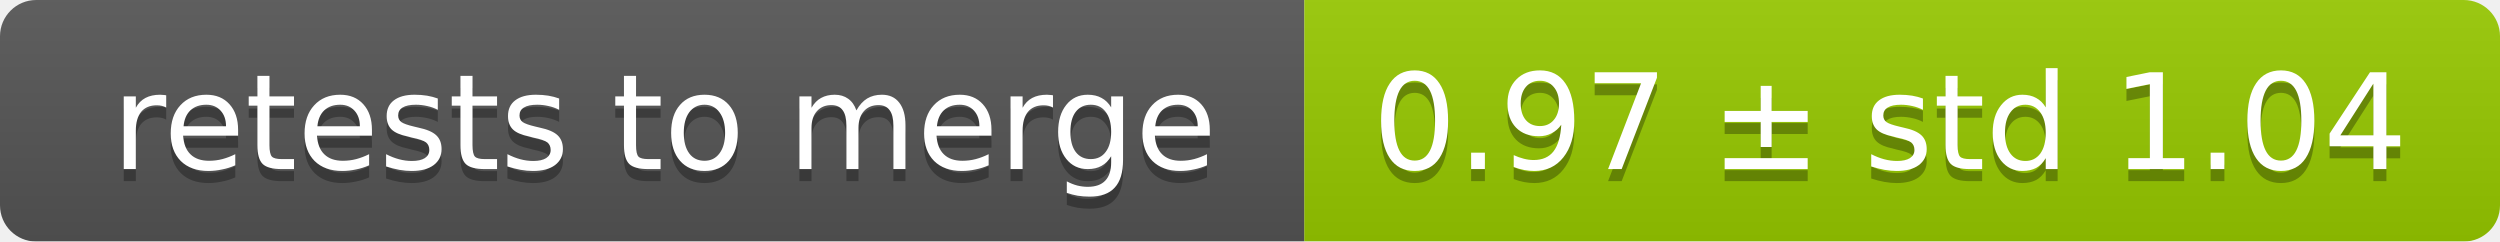
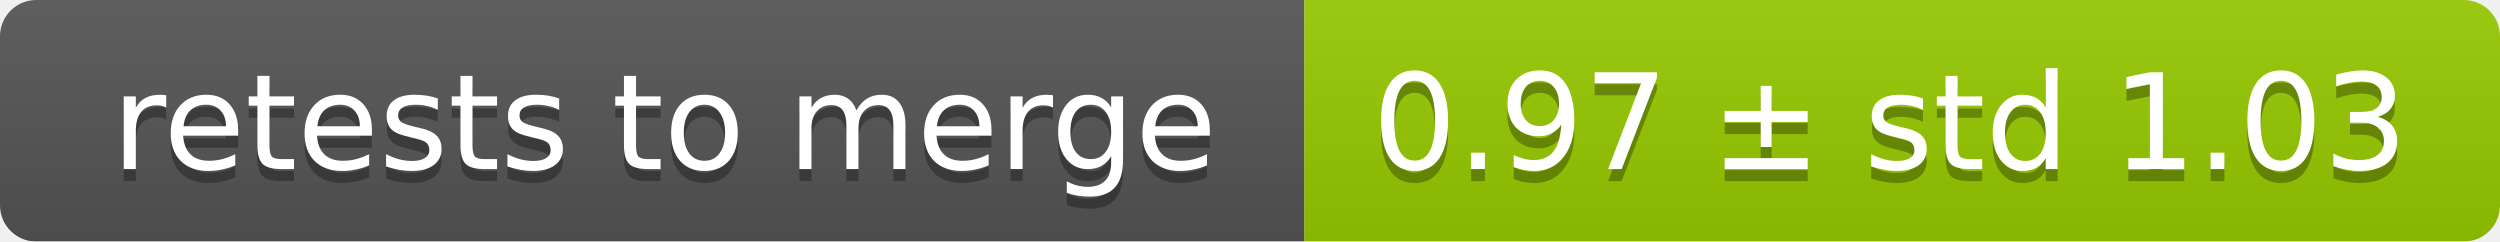
<svg xmlns="http://www.w3.org/2000/svg" width="207" height="20">
  <linearGradient id="smooth" x2="0" y2="100%">
    <stop offset="0" stop-color="#bbb" stop-opacity=".1" />
    <stop offset="1" stop-opacity=".1" />
  </linearGradient>
  <mask id="round">
    <rect width="207" height="20" rx="3" fill="#fff" />
  </mask>
  <g mask="url(#round)">
    <rect width="108" height="20" fill="#555" />
    <rect x="108" width="99" height="20" fill="#97ca00" />
    <rect width="207" height="20" fill="url(#smooth)" />
  </g>
  <g fill="#fff" text-anchor="middle" font-family="DejaVu Sans,Verdana,Geneva,sans-serif" font-size="11">
    <text x="55" y="15" fill="#010101" fill-opacity=".3">retests to merge</text>
    <text x="55" y="14">retests to merge</text>
-     <text x="156.5" y="15" fill="#010101" fill-opacity=".3">0.97 ± std 1.04</text>
-     <text x="156.5" y="14">0.97 ± std 1.04</text>
+     <text x="156.5" y="15" fill="#010101" fill-opacity=".3">0.97 ± std 1.03</text>
+     <text x="156.5" y="14">0.97 ± std 1.03</text>
  </g>
</svg>
